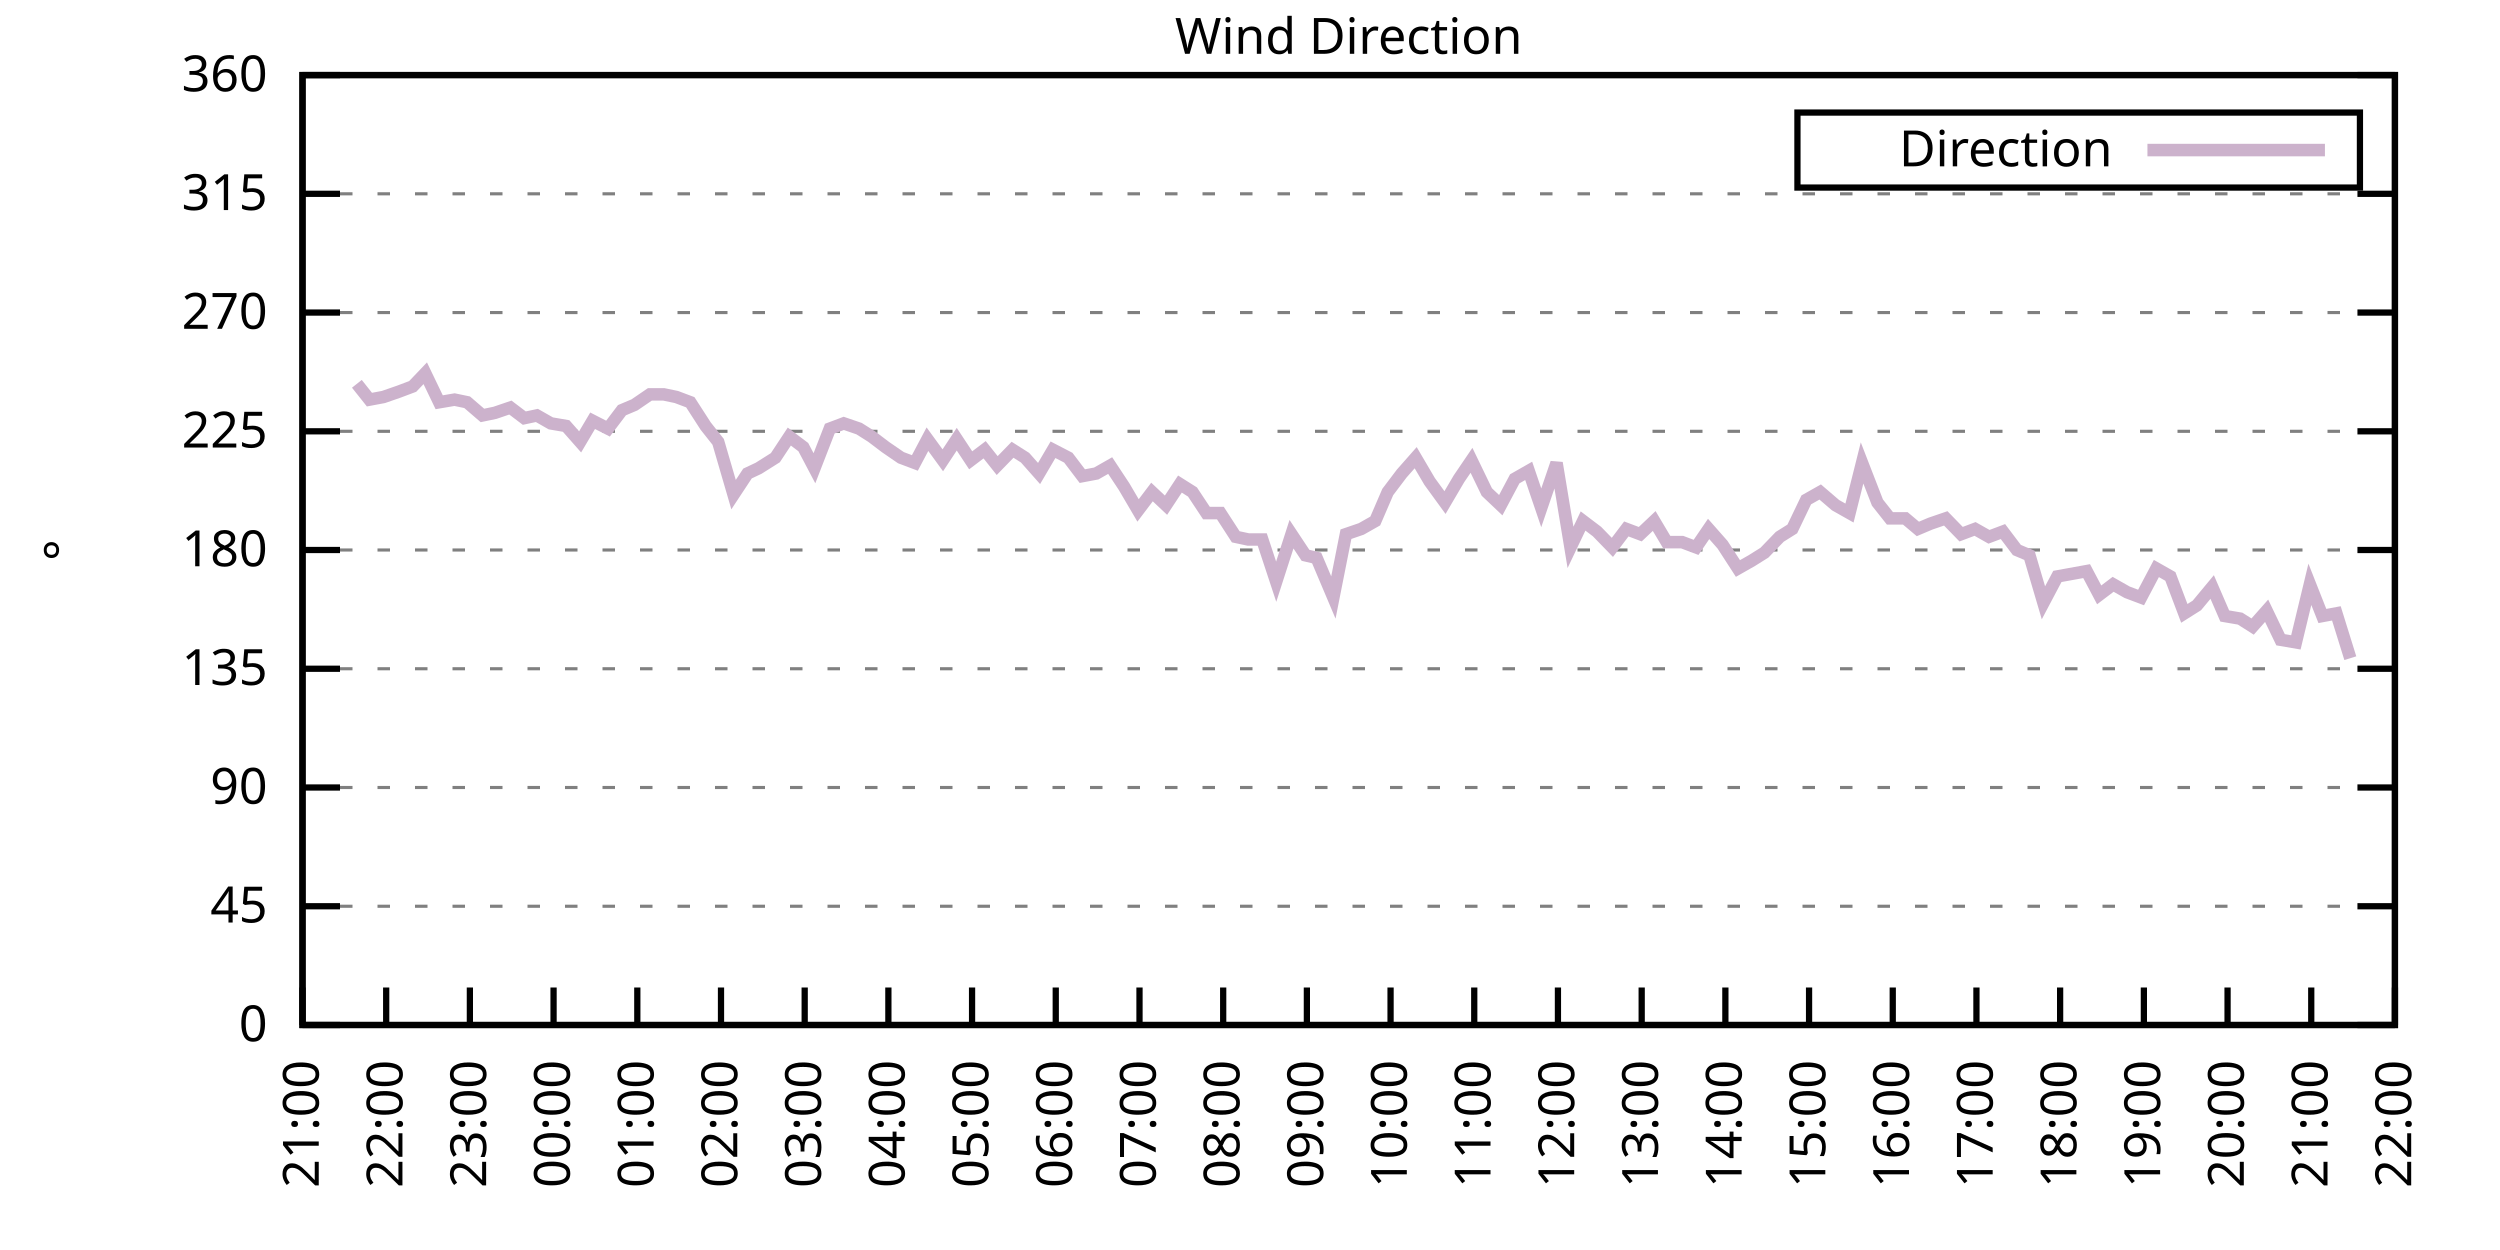
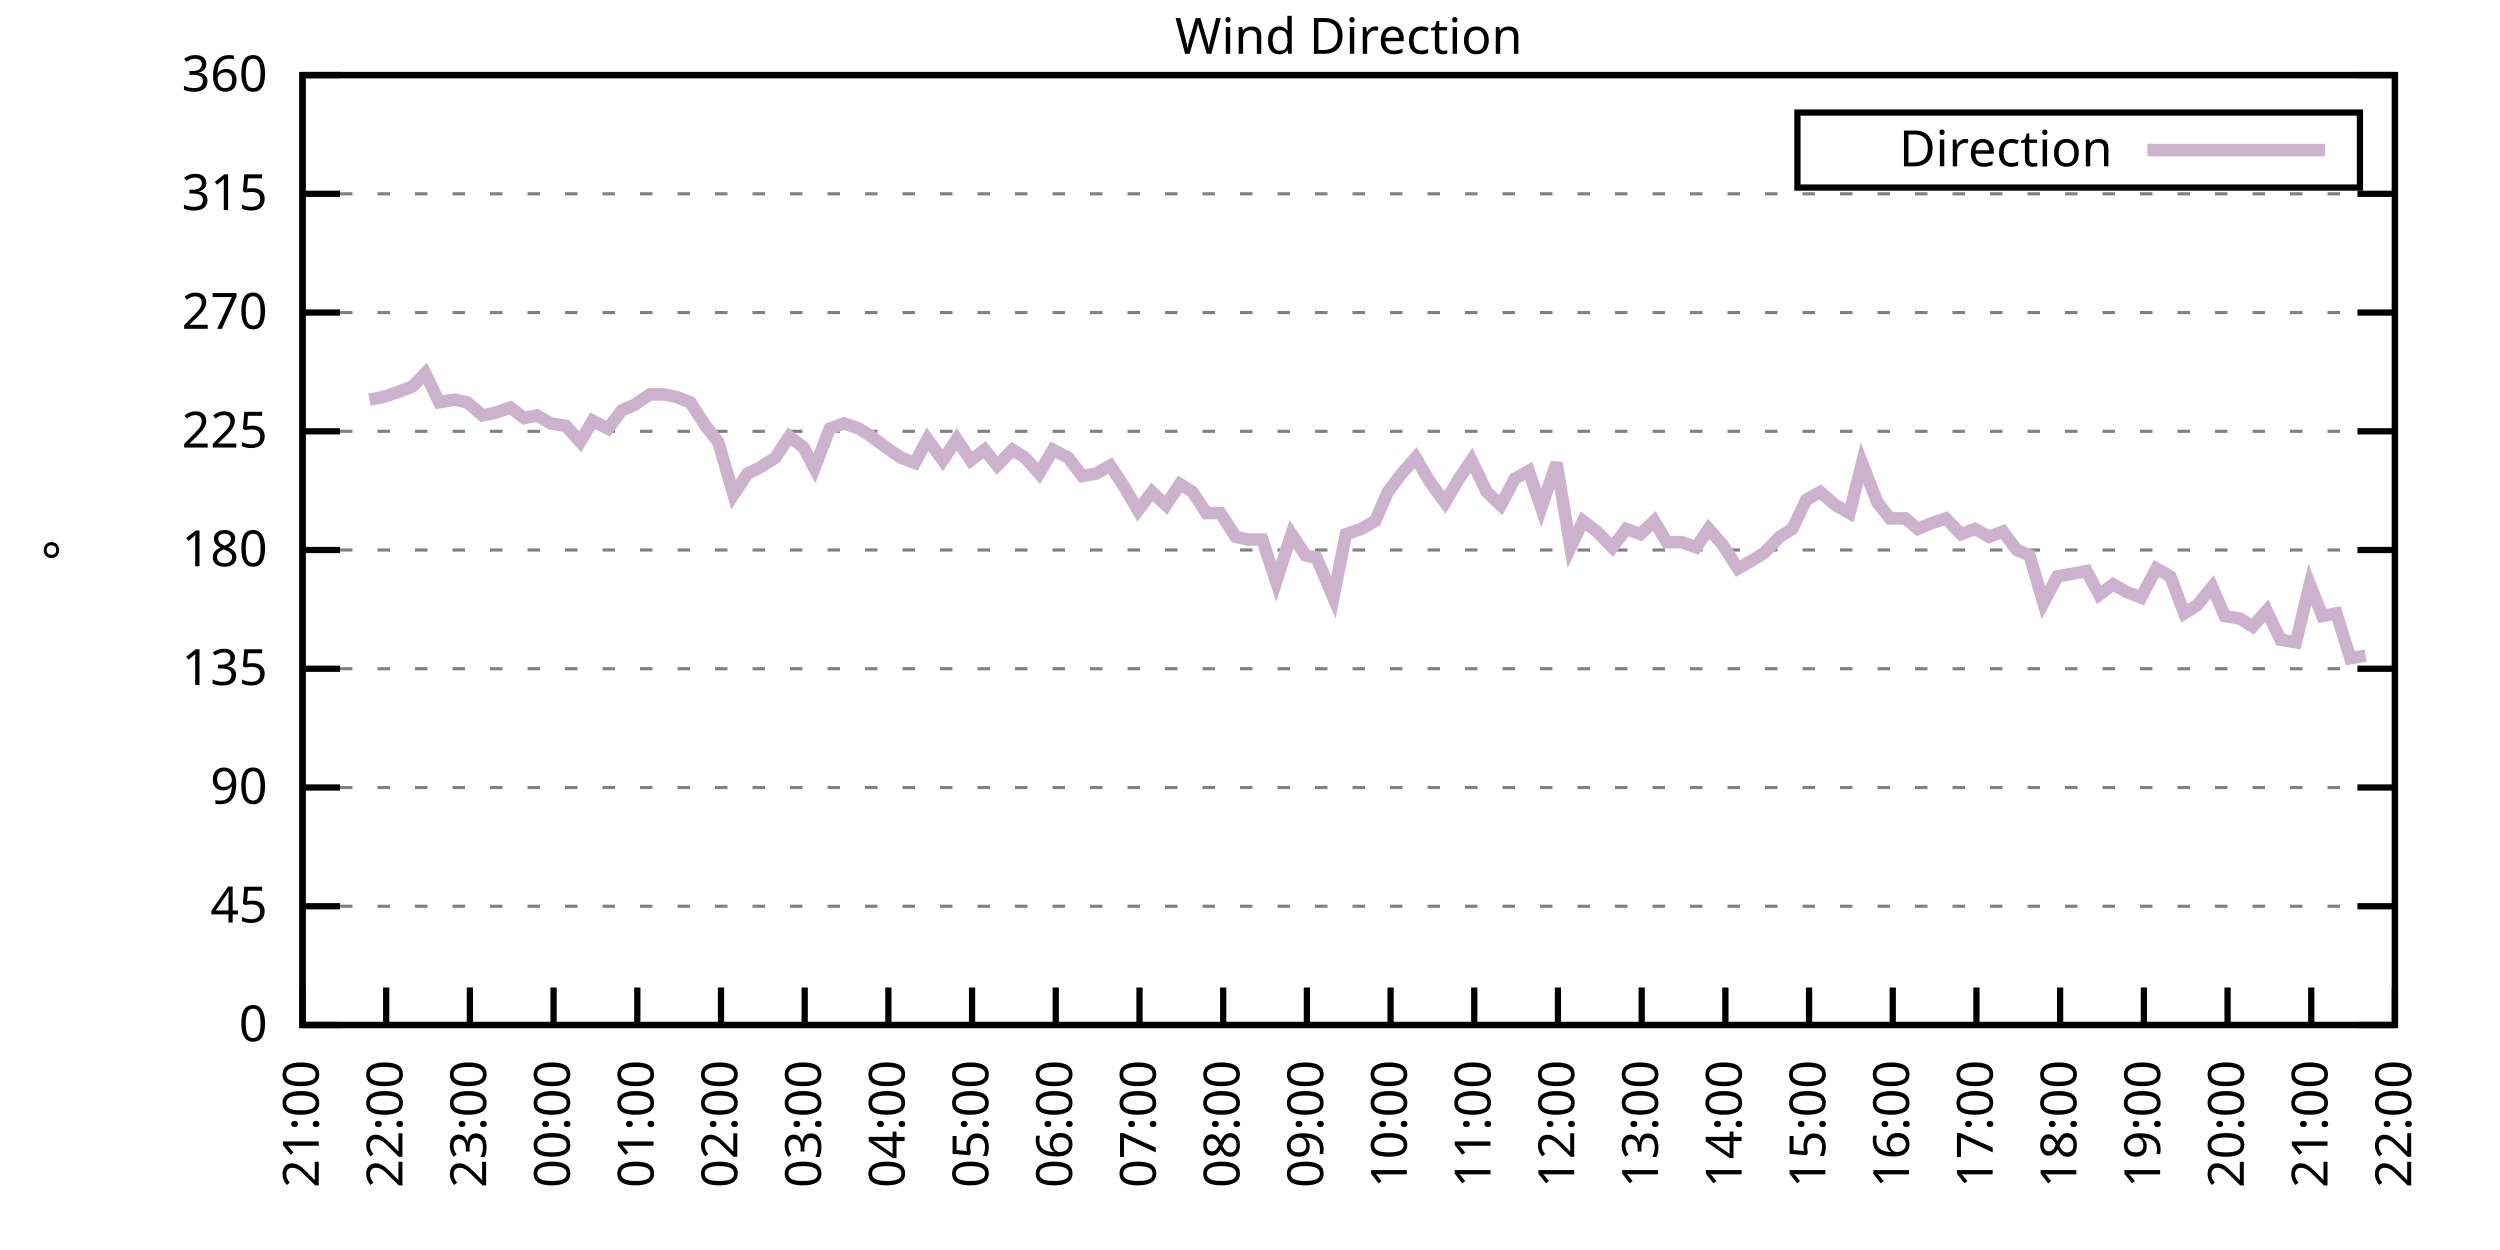
<svg xmlns="http://www.w3.org/2000/svg" xmlns:xlink="http://www.w3.org/1999/xlink" width="400" height="200" viewBox="0 0 400 200">
  <g id="gnuplot_canvas">
    <rect x="0" y="0" width="400" height="200" fill="none" />
    <defs>
      <circle id="gpDot" r="0.5" stroke-width="0.5" stroke="currentColor" />
      <path id="gpPt0" stroke-width="0.333" stroke="currentColor" d="M-1,0 h2 M0,-1 v2" />
      <path id="gpPt1" stroke-width="0.333" stroke="currentColor" d="M-1,-1 L1,1 M1,-1 L-1,1" />
      <path id="gpPt2" stroke-width="0.333" stroke="currentColor" d="M-1,0 L1,0 M0,-1 L0,1 M-1,-1 L1,1 M-1,1 L1,-1" />
      <rect id="gpPt3" stroke-width="0.333" stroke="currentColor" x="-1" y="-1" width="2" height="2" />
      <rect id="gpPt4" stroke-width="0.333" stroke="currentColor" fill="currentColor" x="-1" y="-1" width="2" height="2" />
      <circle id="gpPt5" stroke-width="0.333" stroke="currentColor" cx="0" cy="0" r="1" />
      <use xlink:href="#gpPt5" id="gpPt6" fill="currentColor" stroke="none" />
      <path id="gpPt7" stroke-width="0.333" stroke="currentColor" d="M0,-1.33 L-1.33,0.67 L1.33,0.67 z" />
      <use xlink:href="#gpPt7" id="gpPt8" fill="currentColor" stroke="none" />
      <use xlink:href="#gpPt7" id="gpPt9" stroke="currentColor" transform="rotate(180)" />
      <use xlink:href="#gpPt9" id="gpPt10" fill="currentColor" stroke="none" />
      <use xlink:href="#gpPt3" id="gpPt11" stroke="currentColor" transform="rotate(45)" />
      <use xlink:href="#gpPt11" id="gpPt12" fill="currentColor" stroke="none" />
      <path id="gpPt13" stroke-width="0.333" stroke="currentColor" d="M0,1.330 L1.265,0.411 L0.782,-1.067 L-0.782,-1.076 L-1.265,0.411 z" />
      <use xlink:href="#gpPt13" id="gpPt14" fill="currentColor" stroke="none" />
      <filter id="textbox" filterUnits="objectBoundingBox" x="0" y="0" height="1" width="1">
        <feFlood flood-color="white" flood-opacity="1" result="bgnd" />
        <feComposite in="SourceGraphic" in2="bgnd" operator="atop" />
      </filter>
      <filter id="greybox" filterUnits="objectBoundingBox" x="0" y="0" height="1" width="1">
        <feFlood flood-color="lightgrey" flood-opacity="1" result="grey" />
        <feComposite in="SourceGraphic" in2="grey" operator="atop" />
      </filter>
    </defs>
    <g fill="none" color="white" stroke="currentColor" stroke-width="1.00" stroke-linecap="butt" stroke-linejoin="miter">
</g>
    <g fill="none" color="black" stroke="currentColor" stroke-width="1.00" stroke-linecap="butt" stroke-linejoin="miter">
      <g stroke="none" shape-rendering="crispEdges">
        <polygon fill="rgb(255, 255, 255)" points="48.40,164.00 383.18,164.00 383.18,12.02 48.40,12.02 " />
      </g>
    </g>
    <g fill="none" color="black" stroke="currentColor" stroke-width="1.00" stroke-linecap="butt" stroke-linejoin="miter">
</g>
    <g fill="none" color="black" stroke="black" stroke-width="0.50" stroke-linecap="butt" stroke-linejoin="miter">
</g>
    <g fill="none" color="gray" stroke="currentColor" stroke-width="0.50" stroke-linecap="butt" stroke-linejoin="miter">
      <path stroke="gray" stroke-dasharray="2,4" class="gridline" d="M48.40,164.00 L383.19,164.00  " />
    </g>
    <g fill="none" color="gray" stroke="gray" stroke-width="1.00" stroke-linecap="butt" stroke-linejoin="miter">
</g>
    <g fill="none" color="black" stroke="currentColor" stroke-width="1.00" stroke-linecap="butt" stroke-linejoin="miter">
      <path stroke="black" d="M48.40,164.00 L54.40,164.00 M383.19,164.00 L377.19,164.00  " />
      <g transform="translate(42.80,166.60)" stroke="none" fill="black" font-family="Sans" font-size="8.00" text-anchor="end">
        <text>
          <tspan font-family="Sans"> 0</tspan>
        </text>
      </g>
    </g>
    <g fill="none" color="black" stroke="currentColor" stroke-width="1.00" stroke-linecap="butt" stroke-linejoin="miter">
</g>
    <g fill="none" color="black" stroke="black" stroke-width="0.50" stroke-linecap="butt" stroke-linejoin="miter">
</g>
    <g fill="none" color="gray" stroke="currentColor" stroke-width="0.50" stroke-linecap="butt" stroke-linejoin="miter">
      <path stroke="gray" stroke-dasharray="2,4" class="gridline" d="M48.40,145.00 L383.19,145.00  " />
    </g>
    <g fill="none" color="gray" stroke="gray" stroke-width="1.00" stroke-linecap="butt" stroke-linejoin="miter">
</g>
    <g fill="none" color="black" stroke="currentColor" stroke-width="1.00" stroke-linecap="butt" stroke-linejoin="miter">
      <path stroke="black" d="M48.40,145.00 L54.40,145.00 M383.19,145.00 L377.19,145.00  " />
      <g transform="translate(42.80,147.60)" stroke="none" fill="black" font-family="Sans" font-size="8.00" text-anchor="end">
        <text>
          <tspan font-family="Sans"> 45</tspan>
        </text>
      </g>
    </g>
    <g fill="none" color="black" stroke="currentColor" stroke-width="1.00" stroke-linecap="butt" stroke-linejoin="miter">
</g>
    <g fill="none" color="black" stroke="black" stroke-width="0.50" stroke-linecap="butt" stroke-linejoin="miter">
</g>
    <g fill="none" color="gray" stroke="currentColor" stroke-width="0.50" stroke-linecap="butt" stroke-linejoin="miter">
      <path stroke="gray" stroke-dasharray="2,4" class="gridline" d="M48.40,126.00 L383.19,126.00  " />
    </g>
    <g fill="none" color="gray" stroke="gray" stroke-width="1.00" stroke-linecap="butt" stroke-linejoin="miter">
</g>
    <g fill="none" color="black" stroke="currentColor" stroke-width="1.00" stroke-linecap="butt" stroke-linejoin="miter">
      <path stroke="black" d="M48.40,126.00 L54.40,126.00 M383.19,126.00 L377.19,126.00  " />
      <g transform="translate(42.80,128.60)" stroke="none" fill="black" font-family="Sans" font-size="8.00" text-anchor="end">
        <text>
          <tspan font-family="Sans"> 90</tspan>
        </text>
      </g>
    </g>
    <g fill="none" color="black" stroke="currentColor" stroke-width="1.00" stroke-linecap="butt" stroke-linejoin="miter">
</g>
    <g fill="none" color="black" stroke="black" stroke-width="0.50" stroke-linecap="butt" stroke-linejoin="miter">
</g>
    <g fill="none" color="gray" stroke="currentColor" stroke-width="0.50" stroke-linecap="butt" stroke-linejoin="miter">
      <path stroke="gray" stroke-dasharray="2,4" class="gridline" d="M48.40,107.00 L383.19,107.00  " />
    </g>
    <g fill="none" color="gray" stroke="gray" stroke-width="1.00" stroke-linecap="butt" stroke-linejoin="miter">
</g>
    <g fill="none" color="black" stroke="currentColor" stroke-width="1.00" stroke-linecap="butt" stroke-linejoin="miter">
      <path stroke="black" d="M48.40,107.00 L54.40,107.00 M383.19,107.00 L377.19,107.00  " />
      <g transform="translate(42.80,109.60)" stroke="none" fill="black" font-family="Sans" font-size="8.00" text-anchor="end">
        <text>
          <tspan font-family="Sans"> 135</tspan>
        </text>
      </g>
    </g>
    <g fill="none" color="black" stroke="currentColor" stroke-width="1.00" stroke-linecap="butt" stroke-linejoin="miter">
</g>
    <g fill="none" color="black" stroke="black" stroke-width="0.50" stroke-linecap="butt" stroke-linejoin="miter">
</g>
    <g fill="none" color="gray" stroke="currentColor" stroke-width="0.50" stroke-linecap="butt" stroke-linejoin="miter">
      <path stroke="gray" stroke-dasharray="2,4" class="gridline" d="M48.40,88.00 L383.19,88.00  " />
    </g>
    <g fill="none" color="gray" stroke="gray" stroke-width="1.00" stroke-linecap="butt" stroke-linejoin="miter">
</g>
    <g fill="none" color="black" stroke="currentColor" stroke-width="1.00" stroke-linecap="butt" stroke-linejoin="miter">
      <path stroke="black" d="M48.40,88.00 L54.40,88.00 M383.19,88.00 L377.19,88.00  " />
      <g transform="translate(42.80,90.60)" stroke="none" fill="black" font-family="Sans" font-size="8.00" text-anchor="end">
        <text>
          <tspan font-family="Sans"> 180</tspan>
        </text>
      </g>
    </g>
    <g fill="none" color="black" stroke="currentColor" stroke-width="1.00" stroke-linecap="butt" stroke-linejoin="miter">
</g>
    <g fill="none" color="black" stroke="black" stroke-width="0.50" stroke-linecap="butt" stroke-linejoin="miter">
</g>
    <g fill="none" color="gray" stroke="currentColor" stroke-width="0.50" stroke-linecap="butt" stroke-linejoin="miter">
      <path stroke="gray" stroke-dasharray="2,4" class="gridline" d="M48.40,69.01 L383.19,69.01  " />
    </g>
    <g fill="none" color="gray" stroke="gray" stroke-width="1.00" stroke-linecap="butt" stroke-linejoin="miter">
</g>
    <g fill="none" color="black" stroke="currentColor" stroke-width="1.00" stroke-linecap="butt" stroke-linejoin="miter">
      <path stroke="black" d="M48.40,69.01 L54.40,69.01 M383.19,69.01 L377.19,69.01  " />
      <g transform="translate(42.80,71.61)" stroke="none" fill="black" font-family="Sans" font-size="8.00" text-anchor="end">
        <text>
          <tspan font-family="Sans"> 225</tspan>
        </text>
      </g>
    </g>
    <g fill="none" color="black" stroke="currentColor" stroke-width="1.00" stroke-linecap="butt" stroke-linejoin="miter">
</g>
    <g fill="none" color="black" stroke="black" stroke-width="0.50" stroke-linecap="butt" stroke-linejoin="miter">
</g>
    <g fill="none" color="gray" stroke="currentColor" stroke-width="0.50" stroke-linecap="butt" stroke-linejoin="miter">
      <path stroke="gray" stroke-dasharray="2,4" class="gridline" d="M48.40,50.01 L383.19,50.01  " />
    </g>
    <g fill="none" color="gray" stroke="gray" stroke-width="1.00" stroke-linecap="butt" stroke-linejoin="miter">
</g>
    <g fill="none" color="black" stroke="currentColor" stroke-width="1.00" stroke-linecap="butt" stroke-linejoin="miter">
      <path stroke="black" d="M48.40,50.01 L54.40,50.01 M383.19,50.01 L377.19,50.01  " />
      <g transform="translate(42.80,52.61)" stroke="none" fill="black" font-family="Sans" font-size="8.00" text-anchor="end">
        <text>
          <tspan font-family="Sans"> 270</tspan>
        </text>
      </g>
    </g>
    <g fill="none" color="black" stroke="currentColor" stroke-width="1.00" stroke-linecap="butt" stroke-linejoin="miter">
</g>
    <g fill="none" color="black" stroke="black" stroke-width="0.50" stroke-linecap="butt" stroke-linejoin="miter">
</g>
    <g fill="none" color="gray" stroke="currentColor" stroke-width="0.50" stroke-linecap="butt" stroke-linejoin="miter">
      <path stroke="gray" stroke-dasharray="2,4" class="gridline" d="M48.40,31.01 L383.19,31.01  " />
    </g>
    <g fill="none" color="gray" stroke="gray" stroke-width="1.00" stroke-linecap="butt" stroke-linejoin="miter">
</g>
    <g fill="none" color="black" stroke="currentColor" stroke-width="1.00" stroke-linecap="butt" stroke-linejoin="miter">
      <path stroke="black" d="M48.40,31.01 L54.40,31.01 M383.19,31.01 L377.19,31.01  " />
      <g transform="translate(42.80,33.61)" stroke="none" fill="black" font-family="Sans" font-size="8.00" text-anchor="end">
        <text>
          <tspan font-family="Sans"> 315</tspan>
        </text>
      </g>
    </g>
    <g fill="none" color="black" stroke="currentColor" stroke-width="1.00" stroke-linecap="butt" stroke-linejoin="miter">
</g>
    <g fill="none" color="black" stroke="black" stroke-width="0.50" stroke-linecap="butt" stroke-linejoin="miter">
</g>
    <g fill="none" color="gray" stroke="currentColor" stroke-width="0.50" stroke-linecap="butt" stroke-linejoin="miter">
      <path stroke="gray" stroke-dasharray="2,4" class="gridline" d="M48.40,12.01 L383.19,12.01  " />
    </g>
    <g fill="none" color="gray" stroke="gray" stroke-width="1.00" stroke-linecap="butt" stroke-linejoin="miter">
</g>
    <g fill="none" color="black" stroke="currentColor" stroke-width="1.00" stroke-linecap="butt" stroke-linejoin="miter">
      <path stroke="black" d="M48.40,12.01 L54.40,12.01 M383.19,12.01 L377.19,12.01  " />
      <g transform="translate(42.80,14.61)" stroke="none" fill="black" font-family="Sans" font-size="8.00" text-anchor="end">
        <text>
          <tspan font-family="Sans"> 360</tspan>
        </text>
      </g>
    </g>
    <g fill="none" color="black" stroke="currentColor" stroke-width="1.00" stroke-linecap="butt" stroke-linejoin="miter">
      <path stroke="black" d="M48.40,164.00 L48.40,158.00  " />
      <g transform="translate(51.00,169.60) rotate(270.00)" stroke="none" fill="black" font-family="Sans" font-size="8.00" text-anchor="end">
        <text>
          <tspan font-family="Sans">21:00</tspan>
        </text>
      </g>
    </g>
    <g fill="none" color="black" stroke="currentColor" stroke-width="1.00" stroke-linecap="butt" stroke-linejoin="miter">
      <path stroke="black" d="M61.79,164.00 L61.79,158.00  " />
      <g transform="translate(64.39,169.60) rotate(270.00)" stroke="none" fill="black" font-family="Sans" font-size="8.00" text-anchor="end">
        <text>
          <tspan font-family="Sans">22:00</tspan>
        </text>
      </g>
    </g>
    <g fill="none" color="black" stroke="currentColor" stroke-width="1.00" stroke-linecap="butt" stroke-linejoin="miter">
      <path stroke="black" d="M75.18,164.00 L75.18,158.00  " />
      <g transform="translate(77.78,169.60) rotate(270.00)" stroke="none" fill="black" font-family="Sans" font-size="8.00" text-anchor="end">
        <text>
          <tspan font-family="Sans">23:00</tspan>
        </text>
      </g>
    </g>
    <g fill="none" color="black" stroke="currentColor" stroke-width="1.00" stroke-linecap="butt" stroke-linejoin="miter">
      <path stroke="black" d="M88.57,164.00 L88.57,158.00  " />
      <g transform="translate(91.17,169.60) rotate(270.00)" stroke="none" fill="black" font-family="Sans" font-size="8.00" text-anchor="end">
        <text>
          <tspan font-family="Sans">00:00</tspan>
        </text>
      </g>
    </g>
    <g fill="none" color="black" stroke="currentColor" stroke-width="1.00" stroke-linecap="butt" stroke-linejoin="miter">
      <path stroke="black" d="M101.97,164.00 L101.97,158.00  " />
      <g transform="translate(104.57,169.60) rotate(270.00)" stroke="none" fill="black" font-family="Sans" font-size="8.00" text-anchor="end">
        <text>
          <tspan font-family="Sans">01:00</tspan>
        </text>
      </g>
    </g>
    <g fill="none" color="black" stroke="currentColor" stroke-width="1.00" stroke-linecap="butt" stroke-linejoin="miter">
      <path stroke="black" d="M115.36,164.00 L115.36,158.00  " />
      <g transform="translate(117.96,169.60) rotate(270.00)" stroke="none" fill="black" font-family="Sans" font-size="8.00" text-anchor="end">
        <text>
          <tspan font-family="Sans">02:00</tspan>
        </text>
      </g>
    </g>
    <g fill="none" color="black" stroke="currentColor" stroke-width="1.00" stroke-linecap="butt" stroke-linejoin="miter">
      <path stroke="black" d="M128.75,164.00 L128.75,158.00  " />
      <g transform="translate(131.35,169.60) rotate(270.00)" stroke="none" fill="black" font-family="Sans" font-size="8.00" text-anchor="end">
        <text>
          <tspan font-family="Sans">03:00</tspan>
        </text>
      </g>
    </g>
    <g fill="none" color="black" stroke="currentColor" stroke-width="1.00" stroke-linecap="butt" stroke-linejoin="miter">
      <path stroke="black" d="M142.14,164.00 L142.14,158.00  " />
      <g transform="translate(144.74,169.60) rotate(270.00)" stroke="none" fill="black" font-family="Sans" font-size="8.00" text-anchor="end">
        <text>
          <tspan font-family="Sans">04:00</tspan>
        </text>
      </g>
    </g>
    <g fill="none" color="black" stroke="currentColor" stroke-width="1.00" stroke-linecap="butt" stroke-linejoin="miter">
      <path stroke="black" d="M155.53,164.00 L155.53,158.00  " />
      <g transform="translate(158.13,169.60) rotate(270.00)" stroke="none" fill="black" font-family="Sans" font-size="8.00" text-anchor="end">
        <text>
          <tspan font-family="Sans">05:00</tspan>
        </text>
      </g>
    </g>
    <g fill="none" color="black" stroke="currentColor" stroke-width="1.00" stroke-linecap="butt" stroke-linejoin="miter">
      <path stroke="black" d="M168.92,164.00 L168.92,158.00  " />
      <g transform="translate(171.52,169.60) rotate(270.00)" stroke="none" fill="black" font-family="Sans" font-size="8.00" text-anchor="end">
        <text>
          <tspan font-family="Sans">06:00</tspan>
        </text>
      </g>
    </g>
    <g fill="none" color="black" stroke="currentColor" stroke-width="1.00" stroke-linecap="butt" stroke-linejoin="miter">
      <path stroke="black" d="M182.32,164.00 L182.32,158.00  " />
      <g transform="translate(184.92,169.60) rotate(270.00)" stroke="none" fill="black" font-family="Sans" font-size="8.00" text-anchor="end">
        <text>
          <tspan font-family="Sans">07:00</tspan>
        </text>
      </g>
    </g>
    <g fill="none" color="black" stroke="currentColor" stroke-width="1.00" stroke-linecap="butt" stroke-linejoin="miter">
      <path stroke="black" d="M195.71,164.00 L195.71,158.00  " />
      <g transform="translate(198.31,169.60) rotate(270.00)" stroke="none" fill="black" font-family="Sans" font-size="8.00" text-anchor="end">
        <text>
          <tspan font-family="Sans">08:00</tspan>
        </text>
      </g>
    </g>
    <g fill="none" color="black" stroke="currentColor" stroke-width="1.00" stroke-linecap="butt" stroke-linejoin="miter">
      <path stroke="black" d="M209.10,164.00 L209.10,158.00  " />
      <g transform="translate(211.70,169.60) rotate(270.00)" stroke="none" fill="black" font-family="Sans" font-size="8.00" text-anchor="end">
        <text>
          <tspan font-family="Sans">09:00</tspan>
        </text>
      </g>
    </g>
    <g fill="none" color="black" stroke="currentColor" stroke-width="1.00" stroke-linecap="butt" stroke-linejoin="miter">
      <path stroke="black" d="M222.49,164.00 L222.49,158.00  " />
      <g transform="translate(225.09,169.60) rotate(270.00)" stroke="none" fill="black" font-family="Sans" font-size="8.00" text-anchor="end">
        <text>
          <tspan font-family="Sans">10:00</tspan>
        </text>
      </g>
    </g>
    <g fill="none" color="black" stroke="currentColor" stroke-width="1.00" stroke-linecap="butt" stroke-linejoin="miter">
      <path stroke="black" d="M235.88,164.00 L235.88,158.00  " />
      <g transform="translate(238.48,169.60) rotate(270.00)" stroke="none" fill="black" font-family="Sans" font-size="8.00" text-anchor="end">
        <text>
          <tspan font-family="Sans">11:00</tspan>
        </text>
      </g>
    </g>
    <g fill="none" color="black" stroke="currentColor" stroke-width="1.00" stroke-linecap="butt" stroke-linejoin="miter">
      <path stroke="black" d="M249.27,164.00 L249.27,158.00  " />
      <g transform="translate(251.87,169.60) rotate(270.00)" stroke="none" fill="black" font-family="Sans" font-size="8.00" text-anchor="end">
        <text>
          <tspan font-family="Sans">12:00</tspan>
        </text>
      </g>
    </g>
    <g fill="none" color="black" stroke="currentColor" stroke-width="1.00" stroke-linecap="butt" stroke-linejoin="miter">
      <path stroke="black" d="M262.67,164.00 L262.67,158.00  " />
      <g transform="translate(265.27,169.60) rotate(270.00)" stroke="none" fill="black" font-family="Sans" font-size="8.00" text-anchor="end">
        <text>
          <tspan font-family="Sans">13:00</tspan>
        </text>
      </g>
    </g>
    <g fill="none" color="black" stroke="currentColor" stroke-width="1.00" stroke-linecap="butt" stroke-linejoin="miter">
      <path stroke="black" d="M276.06,164.00 L276.06,158.00  " />
      <g transform="translate(278.66,169.60) rotate(270.00)" stroke="none" fill="black" font-family="Sans" font-size="8.00" text-anchor="end">
        <text>
          <tspan font-family="Sans">14:00</tspan>
        </text>
      </g>
    </g>
    <g fill="none" color="black" stroke="currentColor" stroke-width="1.00" stroke-linecap="butt" stroke-linejoin="miter">
      <path stroke="black" d="M289.45,164.00 L289.45,158.00  " />
      <g transform="translate(292.05,169.60) rotate(270.00)" stroke="none" fill="black" font-family="Sans" font-size="8.00" text-anchor="end">
        <text>
          <tspan font-family="Sans">15:00</tspan>
        </text>
      </g>
    </g>
    <g fill="none" color="black" stroke="currentColor" stroke-width="1.00" stroke-linecap="butt" stroke-linejoin="miter">
      <path stroke="black" d="M302.84,164.00 L302.84,158.00  " />
      <g transform="translate(305.44,169.60) rotate(270.00)" stroke="none" fill="black" font-family="Sans" font-size="8.00" text-anchor="end">
        <text>
          <tspan font-family="Sans">16:00</tspan>
        </text>
      </g>
    </g>
    <g fill="none" color="black" stroke="currentColor" stroke-width="1.00" stroke-linecap="butt" stroke-linejoin="miter">
      <path stroke="black" d="M316.23,164.00 L316.23,158.00  " />
      <g transform="translate(318.83,169.60) rotate(270.00)" stroke="none" fill="black" font-family="Sans" font-size="8.00" text-anchor="end">
        <text>
          <tspan font-family="Sans">17:00</tspan>
        </text>
      </g>
    </g>
    <g fill="none" color="black" stroke="currentColor" stroke-width="1.00" stroke-linecap="butt" stroke-linejoin="miter">
      <path stroke="black" d="M329.62,164.00 L329.62,158.00  " />
      <g transform="translate(332.22,169.60) rotate(270.00)" stroke="none" fill="black" font-family="Sans" font-size="8.00" text-anchor="end">
        <text>
          <tspan font-family="Sans">18:00</tspan>
        </text>
      </g>
    </g>
    <g fill="none" color="black" stroke="currentColor" stroke-width="1.00" stroke-linecap="butt" stroke-linejoin="miter">
      <path stroke="black" d="M343.02,164.00 L343.02,158.00  " />
      <g transform="translate(345.62,169.60) rotate(270.00)" stroke="none" fill="black" font-family="Sans" font-size="8.00" text-anchor="end">
        <text>
          <tspan font-family="Sans">19:00</tspan>
        </text>
      </g>
    </g>
    <g fill="none" color="black" stroke="currentColor" stroke-width="1.00" stroke-linecap="butt" stroke-linejoin="miter">
      <path stroke="black" d="M356.41,164.00 L356.41,158.00  " />
      <g transform="translate(359.01,169.60) rotate(270.00)" stroke="none" fill="black" font-family="Sans" font-size="8.00" text-anchor="end">
        <text>
          <tspan font-family="Sans">20:00</tspan>
        </text>
      </g>
    </g>
    <g fill="none" color="black" stroke="currentColor" stroke-width="1.00" stroke-linecap="butt" stroke-linejoin="miter">
      <path stroke="black" d="M369.80,164.00 L369.80,158.00  " />
      <g transform="translate(372.40,169.60) rotate(270.00)" stroke="none" fill="black" font-family="Sans" font-size="8.00" text-anchor="end">
        <text>
          <tspan font-family="Sans">21:00</tspan>
        </text>
      </g>
    </g>
    <g fill="none" color="black" stroke="currentColor" stroke-width="1.00" stroke-linecap="butt" stroke-linejoin="miter">
      <path stroke="black" d="M383.19,164.00 L383.19,158.00  " />
      <g transform="translate(385.79,169.60) rotate(270.00)" stroke="none" fill="black" font-family="Sans" font-size="8.00" text-anchor="end">
        <text>
          <tspan font-family="Sans">22:00</tspan>
        </text>
      </g>
    </g>
    <g fill="none" color="black" stroke="currentColor" stroke-width="1.00" stroke-linecap="butt" stroke-linejoin="miter">
</g>
    <g fill="none" color="black" stroke="currentColor" stroke-width="1.00" stroke-linecap="butt" stroke-linejoin="miter">
      <path stroke="black" d="M48.40,12.01 L48.40,164.00 L383.19,164.00 L383.19,12.01 L48.40,12.01 Z  " />
    </g>
    <g fill="none" color="black" stroke="currentColor" stroke-width="1.00" stroke-linecap="butt" stroke-linejoin="miter">
</g>
    <g fill="none" color="black" stroke="currentColor" stroke-width="1.00" stroke-linecap="butt" stroke-linejoin="miter">
      <path stroke="black" d="M287.59,30.01 L287.59,18.01 L377.59,18.01 L377.59,30.01 L287.59,30.01 Z  " />
    </g>
    <g id="Wind_direction_plot_1">
      <g fill="none" color="white" stroke="black" stroke-width="2.00" stroke-linecap="butt" stroke-linejoin="miter">
</g>
      <g fill="none" color="black" stroke="currentColor" stroke-width="2.00" stroke-linecap="butt" stroke-linejoin="miter">
        <g transform="translate(337.99,26.61)" stroke="none" fill="black" font-family="Sans" font-size="8.00" text-anchor="end">
          <text>
            <tspan font-family="Sans">Direction</tspan>
          </text>
        </g>
      </g>
      <g fill="none" color="black" stroke="currentColor" stroke-width="2.00" stroke-linecap="butt" stroke-linejoin="miter">
-         <path stroke="rgb(204, 178, 204)" d="M343.59,24.01 L371.99,24.01 M57.10,61.41 L59.11,63.94 L61.35,63.52 L63.80,62.67 L66.03,61.83 L68.04,59.72   L70.27,64.36 L72.73,63.94 L74.74,64.36 L77.19,66.47 L79.20,66.05 L81.66,65.21 L83.89,66.90 L85.90,66.47   L88.13,67.74 L90.58,68.16 L92.82,70.70 L94.82,67.32 L97.28,68.58 L99.51,65.63 L101.52,64.78 L103.98,63.10   L106.21,63.10 L108.22,63.52 L110.45,64.36 L112.90,68.16 L114.91,70.70 L117.37,79.14 L119.60,75.76 L121.38,74.92   L124.06,73.23 L126.29,69.85 L128.53,71.54 L130.31,74.92 L132.77,68.58 L135.00,67.74 L137.45,68.58 L139.46,69.85   L141.69,71.54 L144.15,73.23 L146.38,74.07 L148.39,70.27 L150.85,73.65 L153.08,70.27 L155.31,73.65 L157.54,71.96   L159.55,74.49 L162.01,71.96 L164.01,73.23 L166.25,75.76 L168.48,71.96 L170.93,73.23 L173.17,76.18 L175.40,75.76   L177.63,74.49 L179.86,77.87 L182.09,81.67 L184.32,78.72 L186.56,80.83 L188.79,77.45 L190.80,78.72 L193.03,82.09   L195.26,82.09 L197.72,85.89 L199.73,86.32 L201.96,86.32 L204.19,93.07 L206.64,85.47 L208.88,88.85 L210.66,89.27   L213.34,95.60 L215.35,85.47 L217.80,84.63 L220.04,83.36 L222.04,78.72 L224.28,75.76 L226.51,73.23 L228.74,77.03   L231.20,80.41 L233.43,76.61 L235.44,73.65 L237.89,78.72 L240.12,80.83 L242.36,76.61 L244.59,75.34 L246.60,81.25   L249.05,74.07 L251.28,87.58 L253.29,83.36 L255.52,85.05 L257.98,87.58 L260.21,84.63 L262.44,85.47 L264.67,83.36   L266.68,86.74 L269.14,86.74 L271.37,87.58 L273.38,84.63 L275.61,87.16 L278.07,90.96 L280.30,89.69 L282.31,88.43   L284.76,85.89 L286.77,84.63 L289.00,79.98 L291.23,78.72 L293.69,80.83 L295.92,82.09 L297.93,74.07 L300.39,80.41   L302.39,82.94 L304.85,82.94 L306.86,84.63 L308.87,83.78 L311.32,82.94 L313.78,85.47 L316.01,84.63 L318.24,85.89   L320.47,85.05 L322.70,88.00 L324.71,88.85 L326.95,96.45 L329.18,92.23 L333.86,91.38 L335.87,95.18 L338.10,93.49   L340.34,94.76 L342.57,95.60 L345.02,90.96 L347.26,92.23 L349.49,98.14 L351.50,96.87 L353.95,93.92 L355.96,98.56   L358.42,98.98 L360.42,100.25 L362.66,97.72 L364.89,102.36 L367.34,102.78 L369.58,93.49 L371.58,98.56 L373.82,98.14   L376.05,105.31  " />
+         <path stroke="rgb(204, 178, 204)" d="M343.59,24.01 L371.99,24.01 M59.11,63.94 L61.35,63.52 L63.80,62.67 L66.03,61.83 L68.04,59.72 L70.27,64.36   L72.73,63.94 L74.74,64.36 L77.19,66.47 L79.20,66.05 L81.66,65.21 L83.89,66.90 L85.90,66.47 L88.13,67.74   L90.58,68.16 L92.82,70.70 L94.82,67.32 L97.28,68.58 L99.51,65.63 L101.52,64.78 L103.98,63.10 L106.21,63.10   L108.22,63.52 L110.45,64.36 L112.90,68.16 L114.91,70.70 L117.37,79.14 L119.60,75.76 L121.38,74.92 L124.06,73.23   L126.29,69.85 L128.53,71.54 L130.31,74.92 L132.77,68.58 L135.00,67.74 L137.45,68.58 L139.46,69.85 L141.69,71.54   L144.15,73.23 L146.38,74.07 L148.39,70.27 L150.85,73.65 L153.08,70.27 L155.31,73.65 L157.54,71.96 L159.55,74.49   L162.01,71.96 L164.01,73.23 L166.25,75.76 L168.48,71.96 L170.93,73.23 L173.17,76.18 L175.40,75.76 L177.63,74.49   L179.86,77.87 L182.09,81.67 L184.32,78.72 L186.56,80.83 L188.79,77.45 L190.80,78.72 L193.03,82.09 L195.26,82.09   L197.72,85.89 L199.73,86.32 L201.96,86.32 L204.19,93.07 L206.64,85.47 L208.88,88.85 L210.66,89.27 L213.34,95.60   L215.35,85.47 L217.80,84.63 L220.04,83.36 L222.04,78.72 L224.28,75.76 L226.51,73.23 L228.74,77.03 L231.20,80.41   L233.43,76.61 L235.44,73.65 L237.89,78.72 L240.12,80.83 L242.36,76.61 L244.59,75.34 L246.60,81.25 L249.05,74.07   L251.28,87.58 L253.29,83.36 L255.52,85.05 L257.98,87.58 L260.21,84.63 L262.44,85.47 L264.67,83.36 L266.68,86.74   L269.14,86.74 L271.37,87.58 L273.38,84.63 L275.61,87.16 L278.07,90.96 L280.30,89.69 L282.31,88.43 L284.76,85.89   L286.77,84.63 L289.00,79.98 L291.23,78.72 L293.69,80.83 L295.92,82.09 L297.93,74.07 L300.39,80.41 L302.39,82.94   L304.85,82.94 L306.86,84.63 L308.87,83.78 L311.32,82.94 L313.78,85.47 L316.01,84.63 L318.24,85.89 L320.47,85.05   L322.70,88.00 L324.71,88.85 L326.95,96.45 L329.18,92.23 L333.86,91.38 L335.87,95.18 L338.10,93.49 L340.34,94.76   L342.57,95.60 L345.02,90.96 L347.26,92.23 L349.49,98.14 L351.50,96.87 L353.95,93.92 L355.96,98.56 L358.42,98.98   L360.42,100.25 L362.66,97.72 L364.89,102.36 L367.34,102.78 L369.58,93.49 L371.58,98.56 L373.82,98.14 L376.05,105.31   L378.50,104.89  " />
      </g>
    </g>
    <g fill="none" color="black" stroke="currentColor" stroke-width="2.00" stroke-linecap="butt" stroke-linejoin="miter">
</g>
    <g fill="none" color="black" stroke="black" stroke-width="1.00" stroke-linecap="butt" stroke-linejoin="miter">
</g>
    <g fill="none" color="black" stroke="currentColor" stroke-width="1.00" stroke-linecap="butt" stroke-linejoin="miter">
      <path stroke="black" d="M48.40,12.01 L48.40,164.00 L383.19,164.00 L383.19,12.01 L48.40,12.01 Z  " />
      <g transform="translate(12.80,88.01) rotate(270.00)" stroke="none" fill="black" font-family="Sans" font-size="8.00" text-anchor="middle">
        <text>
          <tspan font-family="Sans">°</tspan>
        </text>
      </g>
    </g>
    <g fill="none" color="black" stroke="currentColor" stroke-width="1.00" stroke-linecap="butt" stroke-linejoin="miter">
</g>
    <g fill="none" color="black" stroke="currentColor" stroke-width="1.00" stroke-linecap="butt" stroke-linejoin="miter">
      <g transform="translate(215.79,8.61)" stroke="none" fill="black" font-family="Sans" font-size="8.00" text-anchor="middle">
        <text>
          <tspan font-family="Sans">Wind Direction</tspan>
        </text>
      </g>
    </g>
    <g fill="none" color="black" stroke="currentColor" stroke-width="1.00" stroke-linecap="butt" stroke-linejoin="miter">
</g>
  </g>
</svg>
